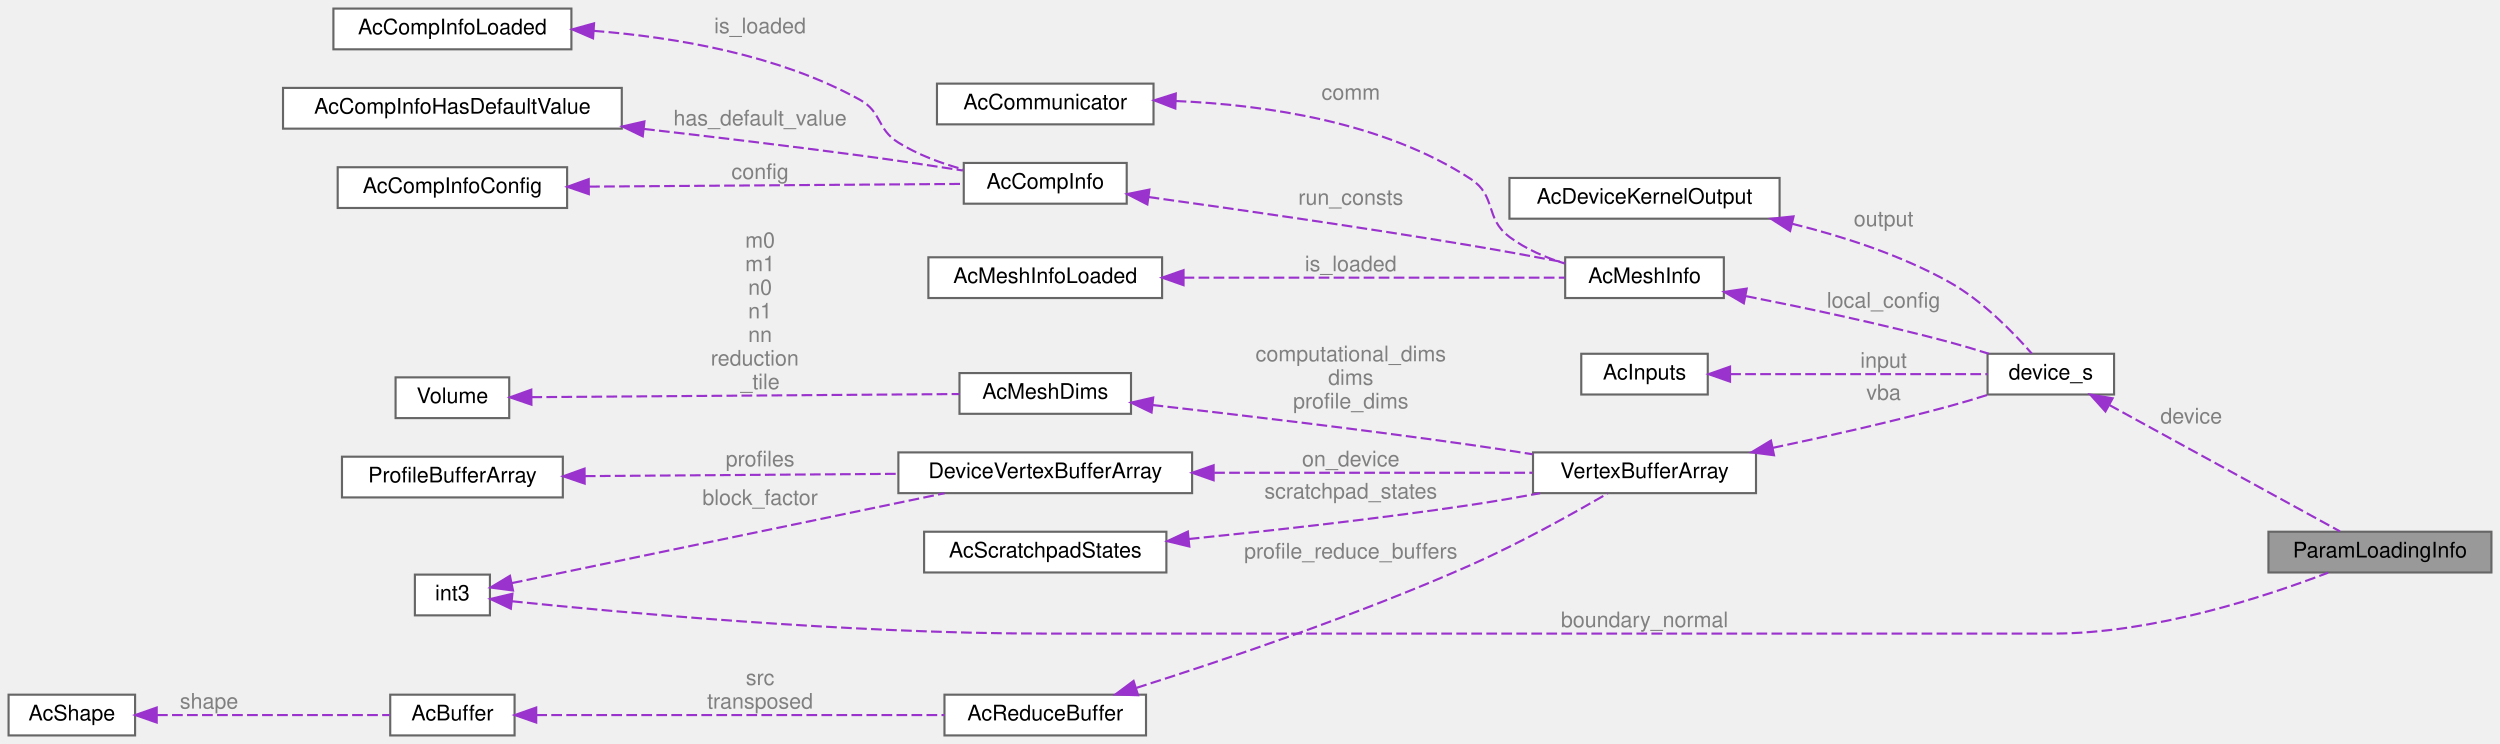
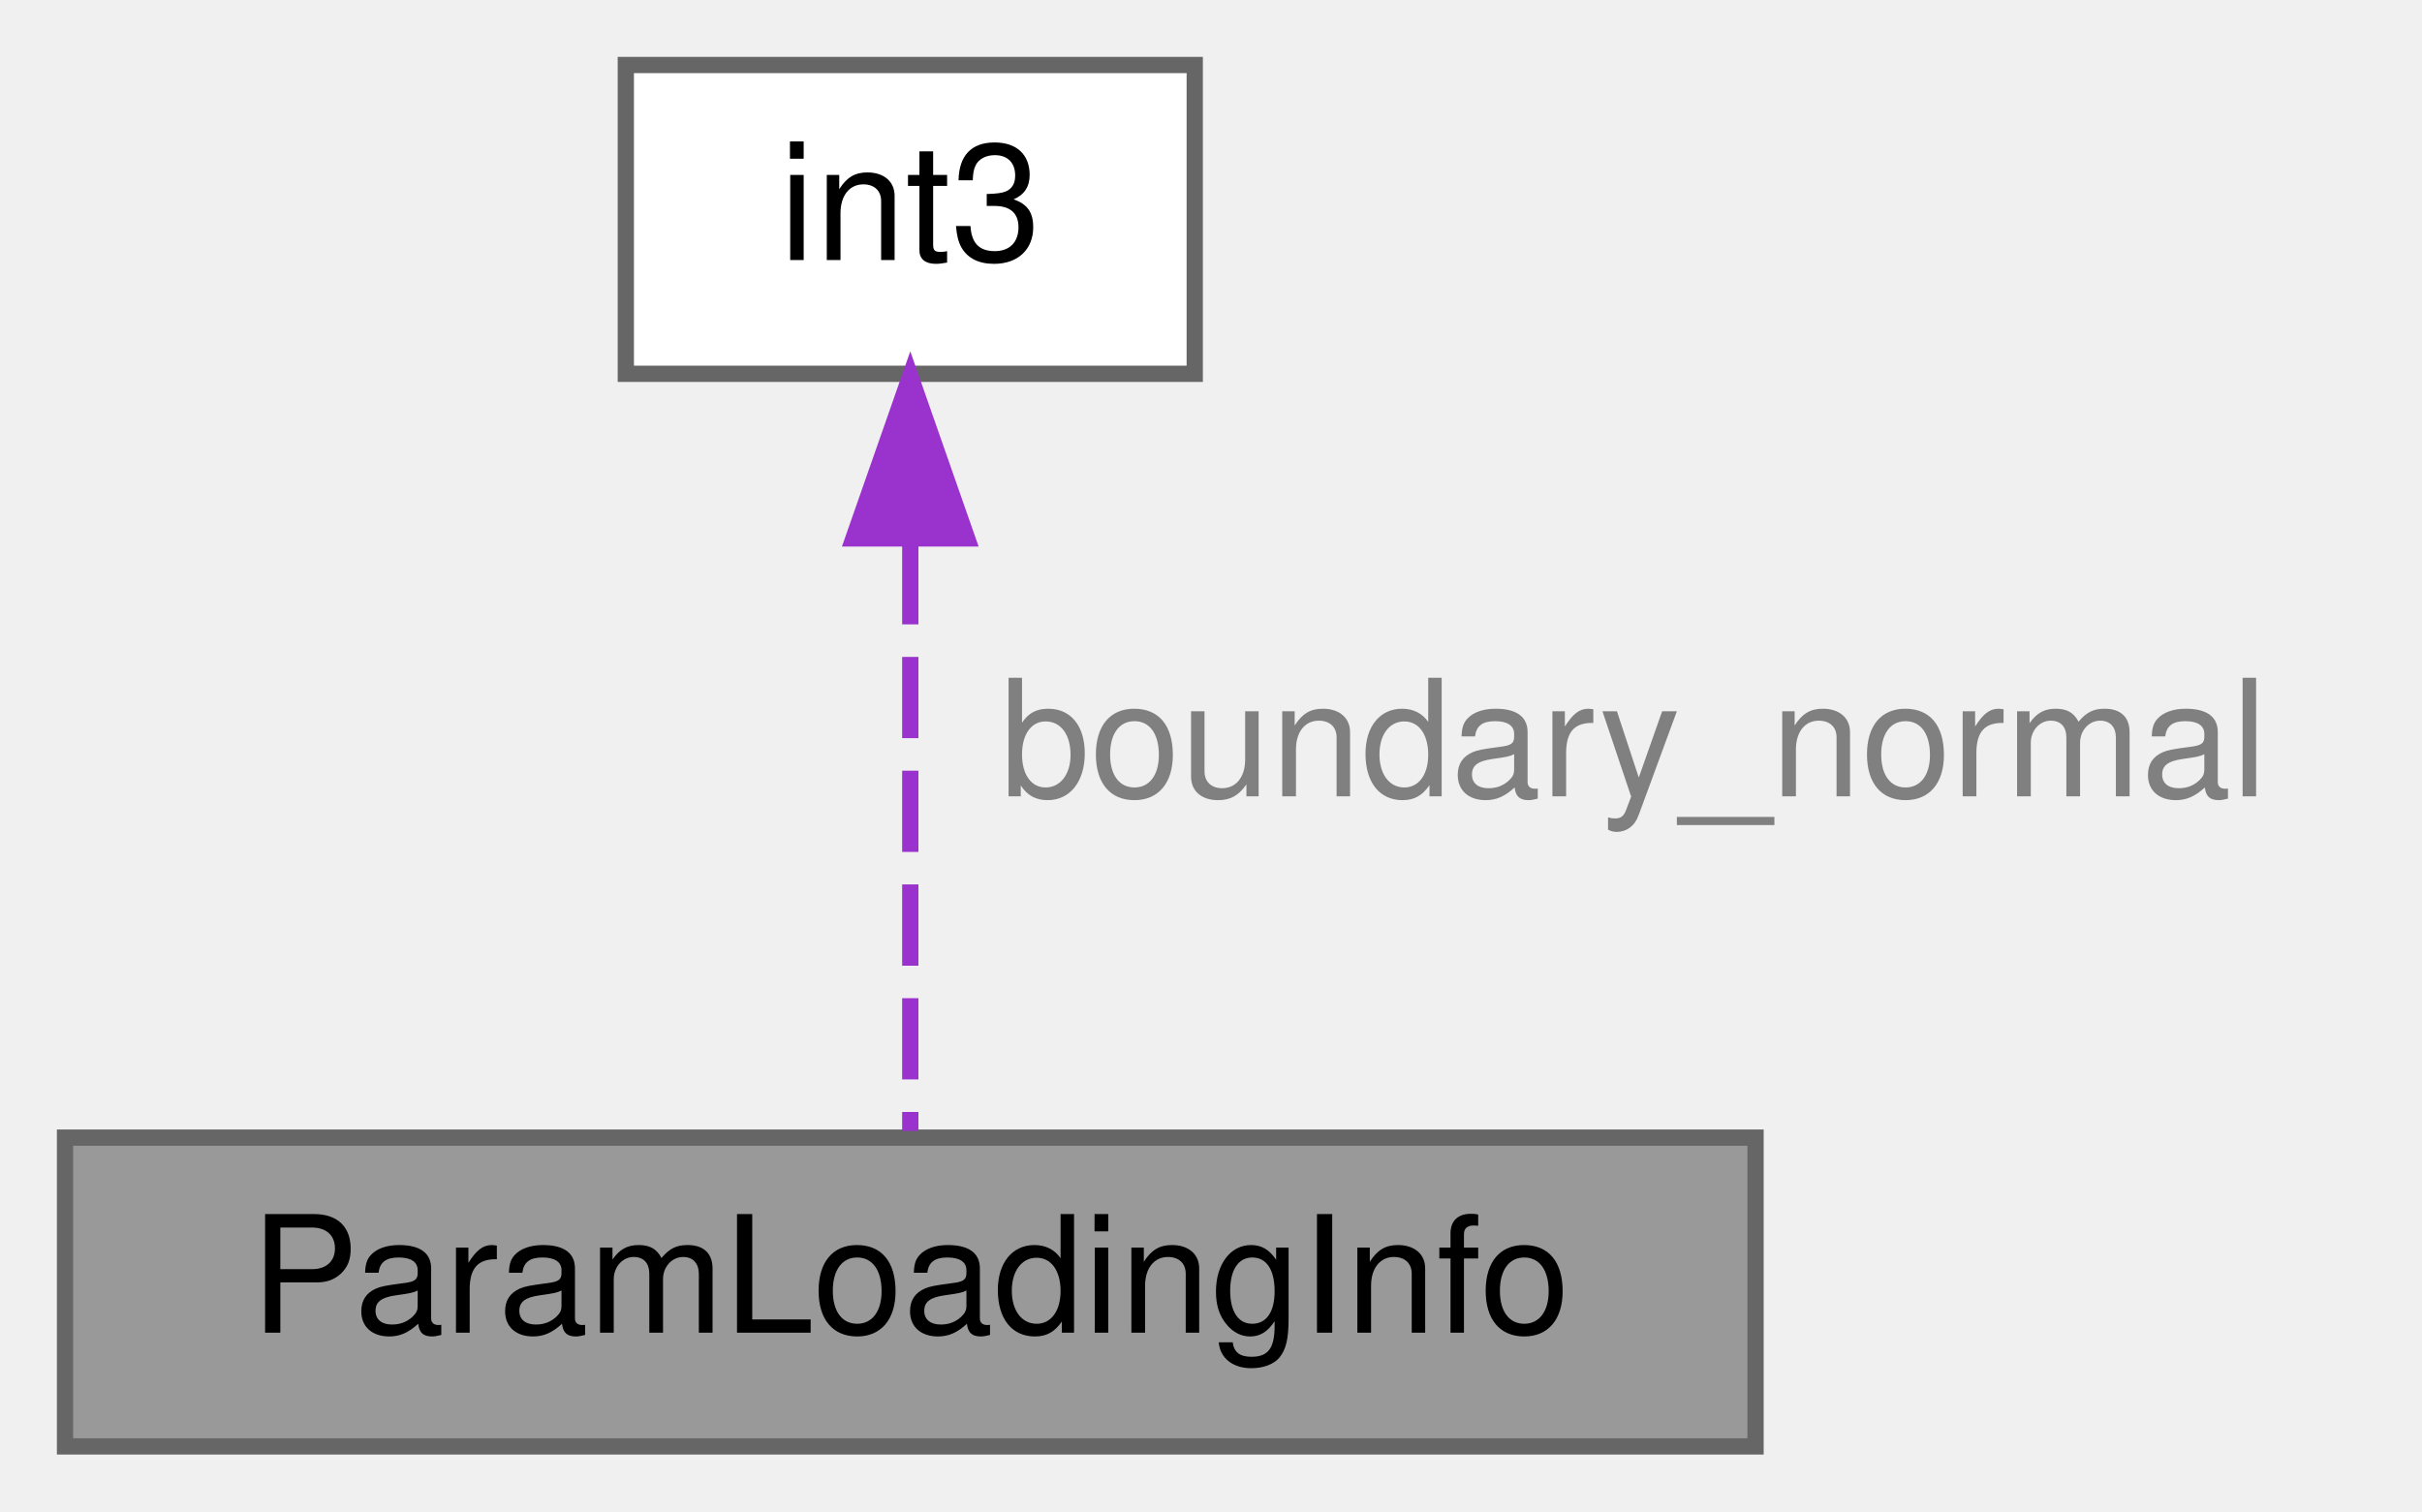
- <svg xmlns="http://www.w3.org/2000/svg" xmlns:xlink="http://www.w3.org/1999/xlink" width="1166pt" height="347pt" viewBox="0.00 0.00 1166.00 347.00">
-   <g id="graph0" class="graph" transform="scale(1 1) rotate(0) translate(4 343)">
+ <svg xmlns="http://www.w3.org/2000/svg" xmlns:xlink="http://www.w3.org/1999/xlink" width="149pt" height="93pt" viewBox="0.00 0.00 149.00 93.00">
+   <g id="graph0" class="graph" transform="scale(1 1) rotate(0) translate(4 89)">
    <g id="Node000001" class="node">
      <g id="a_Node000001">
        <a xlink:title=" ">
-           <polygon fill="#999999" stroke="#666666" points="1158,-95 1054,-95 1054,-76 1158,-76 1158,-95" />
-           <text text-anchor="middle" x="1106" y="-83" font-family="Helvetica,sans-Serif" font-size="10.00">ParamLoadingInfo</text>
+           <polygon fill="#999999" stroke="#666666" points="104,-19 0,-19 0,0 104,0 104,-19" />
+           <text text-anchor="middle" x="52" y="-7" font-family="Helvetica,sans-Serif" font-size="10.00">ParamLoadingInfo</text>
        </a>
      </g>
    </g>
    <g id="Node000002" class="node">
      <g id="a_Node000002">
-         <a xlink:href="structdevice__s.html" target="_top" xlink:title=" ">
-           <polygon fill="white" stroke="#666666" points="982,-178 923,-178 923,-159 982,-159 982,-178" />
-           <text text-anchor="middle" x="952.5" y="-166" font-family="Helvetica,sans-Serif" font-size="10.00">device_s</text>
+         <a xlink:href="structint3.html" target="_top" xlink:title=" ">
+           <polygon fill="white" stroke="#666666" points="69.5,-85 34.5,-85 34.5,-66 69.5,-66 69.5,-85" />
+           <text text-anchor="middle" x="52" y="-73" font-family="Helvetica,sans-Serif" font-size="10.00">int3</text>
        </a>
      </g>
    </g>
    <g id="edge1_Node000001_Node000002" class="edge">
      <g id="a_edge1_Node000001_Node000002">
        <a xlink:title=" ">
-           <path fill="none" stroke="#9a32cd" stroke-dasharray="5,2" d="M979.77,-154.11C1010.6,-137.22 1060.86,-109.68 1087.36,-95.17" />
-           <polygon fill="#9a32cd" stroke="#9a32cd" points="977.97,-151.1 970.88,-158.98 981.33,-157.24 977.97,-151.1" />
+           <path fill="none" stroke="#9a32cd" stroke-dasharray="5,2" d="M52,-55.58C52,-43.63 52,-28.72 52,-19.41" />
+           <polygon fill="#9a32cd" stroke="#9a32cd" points="48.5,-55.87 52,-65.87 55.5,-55.87 48.5,-55.87" />
        </a>
      </g>
-       <text text-anchor="middle" x="1018" y="-145.5" font-family="Helvetica,sans-Serif" font-size="10.00" fill="grey"> device</text>
-     </g>
-     <g id="Node000003" class="node">
-       <g id="a_Node000003">
-         <a xlink:href="structAcMeshInfo.html" target="_top" xlink:title=" ">
-           <polygon fill="white" stroke="#666666" points="800,-223 726,-223 726,-204 800,-204 800,-223" />
-           <text text-anchor="middle" x="763" y="-211" font-family="Helvetica,sans-Serif" font-size="10.00">AcMeshInfo</text>
-         </a>
-       </g>
-     </g>
-     <g id="edge2_Node000002_Node000003" class="edge">
-       <g id="a_edge2_Node000002_Node000003">
-         <a xlink:title=" ">
-           <path fill="none" stroke="#9a32cd" stroke-dasharray="5,2" d="M810.35,-204.88C837.99,-199.43 873.7,-191.86 905,-183.5 911.06,-181.88 917.51,-179.94 923.61,-178.01" />
-           <polygon fill="#9a32cd" stroke="#9a32cd" points="809.32,-201.52 800.17,-206.86 810.66,-208.39 809.32,-201.52" />
-         </a>
-       </g>
-       <text text-anchor="middle" x="874.5" y="-199.5" font-family="Helvetica,sans-Serif" font-size="10.00" fill="grey"> local_config</text>
-     </g>
-     <g id="Node000004" class="node">
-       <g id="a_Node000004">
-         <a xlink:href="structAcMeshInfoLoaded.html" target="_top" xlink:title=" ">
-           <polygon fill="white" stroke="#666666" points="538,-223 429,-223 429,-204 538,-204 538,-223" />
-           <text text-anchor="middle" x="483.5" y="-211" font-family="Helvetica,sans-Serif" font-size="10.00">AcMeshInfoLoaded</text>
-         </a>
-       </g>
-     </g>
-     <g id="edge3_Node000003_Node000004" class="edge">
-       <g id="a_edge3_Node000003_Node000004">
-         <a xlink:title=" ">
-           <path fill="none" stroke="#9a32cd" stroke-dasharray="5,2" d="M548.01,-213.5C603.09,-213.5 680.85,-213.5 725.88,-213.5" />
-           <polygon fill="#9a32cd" stroke="#9a32cd" points="548,-210 538,-213.5 548,-217 548,-210" />
-         </a>
-       </g>
-       <text text-anchor="middle" x="626" y="-216.5" font-family="Helvetica,sans-Serif" font-size="10.00" fill="grey"> is_loaded</text>
-     </g>
-     <g id="Node000005" class="node">
-       <g id="a_Node000005">
-         <a xlink:href="structAcCommunicator.html" target="_top" xlink:title=" ">
-           <polygon fill="white" stroke="#666666" points="534,-304 433,-304 433,-285 534,-285 534,-304" />
-           <text text-anchor="middle" x="483.5" y="-292" font-family="Helvetica,sans-Serif" font-size="10.00">AcCommunicator</text>
-         </a>
-       </g>
-     </g>
-     <g id="edge4_Node000003_Node000005" class="edge">
-       <g id="a_edge4_Node000003_Node000005">
-         <a xlink:title=" ">
-           <path fill="none" stroke="#9a32cd" stroke-dasharray="5,2" d="M544.31,-295.89C585.99,-294.14 641.21,-286.17 682,-259.5 694.07,-251.61 688.43,-241.11 700,-232.5 707.58,-226.85 716.87,-222.86 725.92,-220.06" />
-           <polygon fill="#9a32cd" stroke="#9a32cd" points="544.17,-292.39 534.29,-296.2 544.39,-299.39 544.17,-292.39" />
-         </a>
-       </g>
-       <text text-anchor="middle" x="626" y="-296.5" font-family="Helvetica,sans-Serif" font-size="10.00" fill="grey"> comm</text>
-     </g>
-     <g id="Node000006" class="node">
-       <g id="a_Node000006">
-         <a xlink:href="structAcCompInfo.html" target="_top" xlink:title=" ">
-           <polygon fill="white" stroke="#666666" points="521.5,-267 445.5,-267 445.5,-248 521.5,-248 521.5,-267" />
-           <text text-anchor="middle" x="483.5" y="-255" font-family="Helvetica,sans-Serif" font-size="10.00">AcCompInfo</text>
-         </a>
-       </g>
-     </g>
-     <g id="edge5_Node000003_Node000006" class="edge">
-       <g id="a_edge5_Node000003_Node000006">
-         <a xlink:title=" ">
-           <path fill="none" stroke="#9a32cd" stroke-dasharray="5,2" d="M531.71,-251.1C571.77,-245.55 630.75,-237.06 682,-228.5 696.36,-226.1 712.11,-223.2 725.81,-220.6" />
-           <polygon fill="#9a32cd" stroke="#9a32cd" points="531.12,-247.65 521.7,-252.49 532.08,-254.58 531.12,-247.65" />
-         </a>
-       </g>
-       <text text-anchor="middle" x="626" y="-247.5" font-family="Helvetica,sans-Serif" font-size="10.00" fill="grey"> run_consts</text>
-     </g>
-     <g id="Node000007" class="node">
-       <g id="a_Node000007">
-         <a xlink:href="structAcCompInfoConfig.html" target="_top" xlink:title=" ">
-           <polygon fill="white" stroke="#666666" points="260.5,-265 153.5,-265 153.5,-246 260.5,-246 260.5,-265" />
-           <text text-anchor="middle" x="207" y="-253" font-family="Helvetica,sans-Serif" font-size="10.00">AcCompInfoConfig</text>
-         </a>
-       </g>
-     </g>
-     <g id="edge6_Node000006_Node000007" class="edge">
-       <g id="a_edge6_Node000006_Node000007">
-         <a xlink:title=" ">
-           <path fill="none" stroke="#9a32cd" stroke-dasharray="5,2" d="M270.75,-255.96C324.7,-256.35 400.7,-256.9 445.46,-257.23" />
-           <polygon fill="#9a32cd" stroke="#9a32cd" points="270.63,-252.46 260.6,-255.88 270.58,-259.46 270.63,-252.46" />
-         </a>
-       </g>
-       <text text-anchor="middle" x="350.5" y="-259.5" font-family="Helvetica,sans-Serif" font-size="10.00" fill="grey"> config</text>
-     </g>
-     <g id="Node000008" class="node">
-       <g id="a_Node000008">
-         <a xlink:href="structAcCompInfoLoaded.html" target="_top" xlink:title=" ">
-           <polygon fill="white" stroke="#666666" points="262.5,-339 151.5,-339 151.5,-320 262.5,-320 262.5,-339" />
-           <text text-anchor="middle" x="207" y="-327" font-family="Helvetica,sans-Serif" font-size="10.00">AcCompInfoLoaded</text>
-         </a>
-       </g>
-     </g>
-     <g id="edge7_Node000006_Node000008" class="edge">
-       <g id="a_edge7_Node000006_Node000008">
-         <a xlink:title=" ">
-           <path fill="none" stroke="#9a32cd" stroke-dasharray="5,2" d="M272.85,-328.62C311.05,-325.63 359.14,-317.45 397,-296.5 407.46,-290.71 404.84,-282.81 415,-276.5 424.1,-270.84 434.92,-266.83 445.2,-264" />
-           <polygon fill="#9a32cd" stroke="#9a32cd" points="272.6,-325.12 262.86,-329.3 273.07,-332.11 272.6,-325.12" />
-         </a>
-       </g>
-       <text text-anchor="middle" x="350.5" y="-327.5" font-family="Helvetica,sans-Serif" font-size="10.00" fill="grey"> is_loaded</text>
-     </g>
-     <g id="Node000009" class="node">
-       <g id="a_Node000009">
-         <a xlink:href="structAcCompInfoHasDefaultValue.html" target="_top" xlink:title=" ">
-           <polygon fill="white" stroke="#666666" points="286,-302 128,-302 128,-283 286,-283 286,-302" />
-           <text text-anchor="middle" x="207" y="-290" font-family="Helvetica,sans-Serif" font-size="10.00">AcCompInfoHasDefaultValue</text>
-         </a>
-       </g>
-     </g>
-     <g id="edge8_Node000006_Node000009" class="edge">
-       <g id="a_edge8_Node000006_Node000009">
-         <a xlink:title=" ">
-           <path fill="none" stroke="#9a32cd" stroke-dasharray="5,2" d="M296.39,-282.86C328.14,-279.23 364.21,-274.9 397,-270.5 412.77,-268.38 430.14,-265.79 445.08,-263.48" />
-           <polygon fill="#9a32cd" stroke="#9a32cd" points="295.78,-279.41 286.24,-284.01 296.57,-286.36 295.78,-279.41" />
-         </a>
-       </g>
-       <text text-anchor="middle" x="350.5" y="-284.5" font-family="Helvetica,sans-Serif" font-size="10.00" fill="grey"> has_default_value</text>
-     </g>
-     <g id="Node000010" class="node">
-       <g id="a_Node000010">
-         <a xlink:href="structAcInputs.html" target="_top" xlink:title=" ">
-           <polygon fill="white" stroke="#666666" points="792.5,-178 733.5,-178 733.5,-159 792.5,-159 792.5,-178" />
-           <text text-anchor="middle" x="763" y="-166" font-family="Helvetica,sans-Serif" font-size="10.00">AcInputs</text>
-         </a>
-       </g>
-     </g>
-     <g id="edge9_Node000002_Node000010" class="edge">
-       <g id="a_edge9_Node000002_Node000010">
-         <a xlink:title=" ">
-           <path fill="none" stroke="#9a32cd" stroke-dasharray="5,2" d="M802.96,-168.5C838.71,-168.5 890.84,-168.5 922.89,-168.5" />
-           <polygon fill="#9a32cd" stroke="#9a32cd" points="802.89,-165 792.89,-168.5 802.89,-172 802.89,-165" />
-         </a>
-       </g>
-       <text text-anchor="middle" x="874.5" y="-171.5" font-family="Helvetica,sans-Serif" font-size="10.00" fill="grey"> input</text>
-     </g>
-     <g id="Node000011" class="node">
-       <g id="a_Node000011">
-         <a xlink:href="structVertexBufferArray.html" target="_top" xlink:title=" ">
-           <polygon fill="white" stroke="#666666" points="815,-132 711,-132 711,-113 815,-113 815,-132" />
-           <text text-anchor="middle" x="763" y="-120" font-family="Helvetica,sans-Serif" font-size="10.00">VertexBufferArray</text>
-         </a>
-       </g>
-     </g>
-     <g id="edge10_Node000002_Node000011" class="edge">
-       <g id="a_edge10_Node000002_Node000011">
-         <a xlink:title=" ">
-           <path fill="none" stroke="#9a32cd" stroke-dasharray="5,2" d="M822.76,-134.11C848.18,-139.47 878.19,-146.25 905,-153.5 910.9,-155.1 917.15,-156.98 923.1,-158.86" />
-           <polygon fill="#9a32cd" stroke="#9a32cd" points="823.4,-130.67 812.89,-132.05 821.97,-137.52 823.4,-130.67" />
-         </a>
-       </g>
-       <text text-anchor="middle" x="874.5" y="-156.5" font-family="Helvetica,sans-Serif" font-size="10.00" fill="grey"> vba</text>
-     </g>
-     <g id="Node000012" class="node">
-       <g id="a_Node000012">
-         <a xlink:href="structAcMeshDims.html" target="_top" xlink:title=" ">
-           <polygon fill="white" stroke="#666666" points="523.5,-169 443.5,-169 443.5,-150 523.5,-150 523.5,-169" />
-           <text text-anchor="middle" x="483.5" y="-157" font-family="Helvetica,sans-Serif" font-size="10.00">AcMeshDims</text>
-         </a>
-       </g>
-     </g>
-     <g id="edge11_Node000011_Node000012" class="edge">
-       <g id="a_edge11_Node000011_Node000012">
-         <a xlink:title=" ">
-           <path fill="none" stroke="#9a32cd" stroke-dasharray="5,2" d="M533.56,-154.09C573.56,-149.55 631.51,-142.67 682,-135.5 691.33,-134.18 701.26,-132.65 710.83,-131.13" />
-           <polygon fill="#9a32cd" stroke="#9a32cd" points="533.08,-150.62 523.53,-155.22 533.86,-157.58 533.08,-150.62" />
-         </a>
-       </g>
-       <text text-anchor="middle" x="626" y="-174.5" font-family="Helvetica,sans-Serif" font-size="10.00" fill="grey"> computational_dims</text>
-       <text text-anchor="middle" x="626" y="-163.5" font-family="Helvetica,sans-Serif" font-size="10.00" fill="grey">dims</text>
-       <text text-anchor="middle" x="626" y="-152.5" font-family="Helvetica,sans-Serif" font-size="10.00" fill="grey">profile_dims</text>
-     </g>
-     <g id="Node000013" class="node">
-       <g id="a_Node000013">
-         <a xlink:href="structVolume.html" target="_top" xlink:title=" ">
-           <polygon fill="white" stroke="#666666" points="233.5,-167 180.5,-167 180.5,-148 233.5,-148 233.5,-167" />
-           <text text-anchor="middle" x="207" y="-155" font-family="Helvetica,sans-Serif" font-size="10.00">Volume</text>
-         </a>
-       </g>
-     </g>
-     <g id="edge12_Node000012_Node000013" class="edge">
-       <g id="a_edge12_Node000012_Node000013">
-         <a xlink:title=" ">
-           <path fill="none" stroke="#9a32cd" stroke-dasharray="5,2" d="M243.84,-157.76C295.39,-158.14 390.12,-158.83 443.41,-159.22" />
-           <polygon fill="#9a32cd" stroke="#9a32cd" points="243.85,-154.26 233.82,-157.69 243.8,-161.26 243.85,-154.26" />
-         </a>
-       </g>
-       <text text-anchor="middle" x="350.5" y="-227.5" font-family="Helvetica,sans-Serif" font-size="10.00" fill="grey"> m0</text>
-       <text text-anchor="middle" x="350.5" y="-216.5" font-family="Helvetica,sans-Serif" font-size="10.00" fill="grey">m1</text>
-       <text text-anchor="middle" x="350.5" y="-205.5" font-family="Helvetica,sans-Serif" font-size="10.00" fill="grey">n0</text>
-       <text text-anchor="middle" x="350.5" y="-194.5" font-family="Helvetica,sans-Serif" font-size="10.00" fill="grey">n1</text>
-       <text text-anchor="middle" x="350.5" y="-183.5" font-family="Helvetica,sans-Serif" font-size="10.00" fill="grey">nn</text>
-       <text text-anchor="start" x="327.5" y="-172.5" font-family="Helvetica,sans-Serif" font-size="10.00" fill="grey">reduction</text>
-       <text text-anchor="middle" x="350.5" y="-161.5" font-family="Helvetica,sans-Serif" font-size="10.00" fill="grey">_tile</text>
-     </g>
-     <g id="Node000014" class="node">
-       <g id="a_Node000014">
-         <a xlink:href="structDeviceVertexBufferArray.html" target="_top" xlink:title=" ">
-           <polygon fill="white" stroke="#666666" points="552,-132 415,-132 415,-113 552,-113 552,-132" />
-           <text text-anchor="middle" x="483.5" y="-120" font-family="Helvetica,sans-Serif" font-size="10.00">DeviceVertexBufferArray</text>
-         </a>
-       </g>
-     </g>
-     <g id="edge13_Node000011_Node000014" class="edge">
-       <g id="a_edge13_Node000011_Node000014">
-         <a xlink:title=" ">
-           <path fill="none" stroke="#9a32cd" stroke-dasharray="5,2" d="M562.28,-122.5C609.77,-122.5 669.16,-122.5 710.78,-122.5" />
-           <polygon fill="#9a32cd" stroke="#9a32cd" points="562.03,-119 552.03,-122.5 562.03,-126 562.03,-119" />
-         </a>
-       </g>
-       <text text-anchor="middle" x="626" y="-125.5" font-family="Helvetica,sans-Serif" font-size="10.00" fill="grey"> on_device</text>
-     </g>
-     <g id="Node000015" class="node">
-       <g id="a_Node000015">
-         <a xlink:href="structProfileBufferArray.html" target="_top" xlink:title=" ">
-           <polygon fill="white" stroke="#666666" points="258.5,-130 155.5,-130 155.5,-111 258.5,-111 258.5,-130" />
-           <text text-anchor="middle" x="207" y="-118" font-family="Helvetica,sans-Serif" font-size="10.00">ProfileBufferArray</text>
-         </a>
-       </g>
-     </g>
-     <g id="edge14_Node000014_Node000015" class="edge">
-       <g id="a_edge14_Node000014_Node000015">
-         <a xlink:title=" ">
-           <path fill="none" stroke="#9a32cd" stroke-dasharray="5,2" d="M268.76,-120.94C311.99,-121.26 370.08,-121.68 414.79,-122.01" />
-           <polygon fill="#9a32cd" stroke="#9a32cd" points="268.69,-117.44 258.67,-120.87 268.64,-124.44 268.69,-117.44" />
-         </a>
-       </g>
-       <text text-anchor="middle" x="350.5" y="-125.5" font-family="Helvetica,sans-Serif" font-size="10.00" fill="grey"> profiles</text>
-     </g>
-     <g id="Node000016" class="node">
-       <g id="a_Node000016">
-         <a xlink:href="structint3.html" target="_top" xlink:title=" ">
-           <polygon fill="white" stroke="#666666" points="224.5,-75 189.5,-75 189.5,-56 224.5,-56 224.5,-75" />
-           <text text-anchor="middle" x="207" y="-63" font-family="Helvetica,sans-Serif" font-size="10.00">int3</text>
-         </a>
-       </g>
-     </g>
-     <g id="edge21_Node000001_Node000016" class="edge">
-       <g id="a_edge21_Node000001_Node000016">
-         <a xlink:title=" ">
-           <path fill="none" stroke="#9a32cd" stroke-dasharray="5,2" d="M234.78,-62.57C283.84,-57.48 391.48,-47.5 482.5,-47.5 482.5,-47.5 482.5,-47.5 953.5,-47.5 1000.14,-47.5 1052.5,-64.65 1081.84,-75.91" />
-           <polygon fill="#9a32cd" stroke="#9a32cd" points="234.26,-59.11 224.69,-63.64 235,-66.07 234.26,-59.11" />
-         </a>
-       </g>
-       <text text-anchor="middle" x="763" y="-50.5" font-family="Helvetica,sans-Serif" font-size="10.00" fill="grey"> boundary_normal</text>
-     </g>
-     <g id="edge15_Node000014_Node000016" class="edge">
-       <g id="a_edge15_Node000014_Node000016">
-         <a xlink:title=" ">
-           <path fill="none" stroke="#9a32cd" stroke-dasharray="5,2" d="M234.73,-71.05C281.53,-80.77 378.81,-100.97 436.58,-112.96" />
-           <polygon fill="#9a32cd" stroke="#9a32cd" points="235.26,-67.59 224.76,-68.98 233.84,-74.44 235.26,-67.59" />
-         </a>
-       </g>
-       <text text-anchor="middle" x="350.5" y="-107.5" font-family="Helvetica,sans-Serif" font-size="10.00" fill="grey"> block_factor</text>
-     </g>
-     <g id="Node000017" class="node">
-       <g id="a_Node000017">
-         <a xlink:href="structAcScratchpadStates.html" target="_top" xlink:title=" ">
-           <polygon fill="white" stroke="#666666" points="540,-95 427,-95 427,-76 540,-76 540,-95" />
-           <text text-anchor="middle" x="483.5" y="-83" font-family="Helvetica,sans-Serif" font-size="10.00">AcScratchpadStates</text>
-         </a>
-       </g>
-     </g>
-     <g id="edge16_Node000011_Node000017" class="edge">
-       <g id="a_edge16_Node000011_Node000017">
-         <a xlink:title=" ">
-           <path fill="none" stroke="#9a32cd" stroke-dasharray="5,2" d="M550.44,-91.61C588.9,-95.48 638.3,-100.98 682,-107.5 692.48,-109.06 703.69,-111 714.3,-112.95" />
-           <polygon fill="#9a32cd" stroke="#9a32cd" points="550.7,-88.11 540.4,-90.61 550.01,-95.08 550.7,-88.11" />
-         </a>
-       </g>
-       <text text-anchor="middle" x="626" y="-110.5" font-family="Helvetica,sans-Serif" font-size="10.00" fill="grey"> scratchpad_states</text>
-     </g>
-     <g id="Node000018" class="node">
-       <g id="a_Node000018">
-         <a xlink:href="structAcReduceBuffer.html" target="_top" xlink:title=" ">
-           <polygon fill="white" stroke="#666666" points="530.5,-19 436.5,-19 436.5,0 530.5,0 530.5,-19" />
-           <text text-anchor="middle" x="483.5" y="-7" font-family="Helvetica,sans-Serif" font-size="10.00">AcReduceBuffer</text>
-         </a>
-       </g>
-     </g>
-     <g id="edge17_Node000011_Node000018" class="edge">
-       <g id="a_edge17_Node000011_Node000018">
-         <a xlink:title=" ">
-           <path fill="none" stroke="#9a32cd" stroke-dasharray="5,2" d="M525.99,-22.16C566.45,-34.99 629.41,-56.21 682,-79.5 704.78,-89.59 729.91,-103.6 745.82,-112.86" />
-           <polygon fill="#9a32cd" stroke="#9a32cd" points="526.79,-18.75 516.2,-19.09 524.69,-25.43 526.79,-18.75" />
-         </a>
-       </g>
-       <text text-anchor="middle" x="626" y="-82.5" font-family="Helvetica,sans-Serif" font-size="10.00" fill="grey"> profile_reduce_buffers</text>
-     </g>
-     <g id="Node000019" class="node">
-       <g id="a_Node000019">
-         <a xlink:href="structAcBuffer.html" target="_top" xlink:title=" ">
-           <polygon fill="white" stroke="#666666" points="236,-19 178,-19 178,0 236,0 236,-19" />
-           <text text-anchor="middle" x="207" y="-7" font-family="Helvetica,sans-Serif" font-size="10.00">AcBuffer</text>
-         </a>
-       </g>
-     </g>
-     <g id="edge18_Node000018_Node000019" class="edge">
-       <g id="a_edge18_Node000018_Node000019">
-         <a xlink:title=" ">
-           <path fill="none" stroke="#9a32cd" stroke-dasharray="5,2" d="M246.12,-9.5C295.93,-9.5 383.08,-9.5 436.5,-9.5" />
-           <polygon fill="#9a32cd" stroke="#9a32cd" points="246.09,-6 236.09,-9.5 246.09,-13 246.09,-6" />
-         </a>
-       </g>
-       <text text-anchor="middle" x="350.5" y="-23.5" font-family="Helvetica,sans-Serif" font-size="10.00" fill="grey"> src</text>
-       <text text-anchor="middle" x="350.5" y="-12.5" font-family="Helvetica,sans-Serif" font-size="10.00" fill="grey">transposed</text>
-     </g>
-     <g id="Node000020" class="node">
-       <g id="a_Node000020">
-         <a xlink:href="structAcShape.html" target="_top" xlink:title=" ">
-           <polygon fill="white" stroke="#666666" points="59,-19 0,-19 0,0 59,0 59,-19" />
-           <text text-anchor="middle" x="29.5" y="-7" font-family="Helvetica,sans-Serif" font-size="10.00">AcShape</text>
-         </a>
-       </g>
-     </g>
-     <g id="edge19_Node000019_Node000020" class="edge">
-       <g id="a_edge19_Node000019_Node000020">
-         <a xlink:title=" ">
-           <path fill="none" stroke="#9a32cd" stroke-dasharray="5,2" d="M69.23,-9.5C102.03,-9.5 148.29,-9.5 177.72,-9.5" />
-           <polygon fill="#9a32cd" stroke="#9a32cd" points="69.09,-6 59.09,-9.5 69.09,-13 69.09,-6" />
-         </a>
-       </g>
-       <text text-anchor="middle" x="93.5" y="-12.5" font-family="Helvetica,sans-Serif" font-size="10.00" fill="grey"> shape</text>
-     </g>
-     <g id="Node000021" class="node">
-       <g id="a_Node000021">
-         <a xlink:href="structAcDeviceKernelOutput.html" target="_top" xlink:title=" ">
-           <polygon fill="white" stroke="#666666" points="826,-260 700,-260 700,-241 826,-241 826,-260" />
-           <text text-anchor="middle" x="763" y="-248" font-family="Helvetica,sans-Serif" font-size="10.00">AcDeviceKernelOutput</text>
-         </a>
-       </g>
-     </g>
-     <g id="edge20_Node000002_Node000021" class="edge">
-       <g id="a_edge20_Node000002_Node000021">
-         <a xlink:title=" ">
-           <path fill="none" stroke="#9a32cd" stroke-dasharray="5,2" d="M831.77,-238.66C855.87,-232.7 882.57,-223.99 905,-211.5 920.56,-202.83 935.05,-187.92 943.59,-178.13" />
-           <polygon fill="#9a32cd" stroke="#9a32cd" points="830.91,-235.27 821.98,-240.97 832.52,-242.08 830.91,-235.27" />
-         </a>
-       </g>
-       <text text-anchor="middle" x="874.5" y="-237.5" font-family="Helvetica,sans-Serif" font-size="10.00" fill="grey"> output</text>
+       <text text-anchor="middle" x="96.5" y="-40" font-family="Helvetica,sans-Serif" font-size="10.00" fill="grey"> boundary_normal</text>
    </g>
  </g>
</svg>
